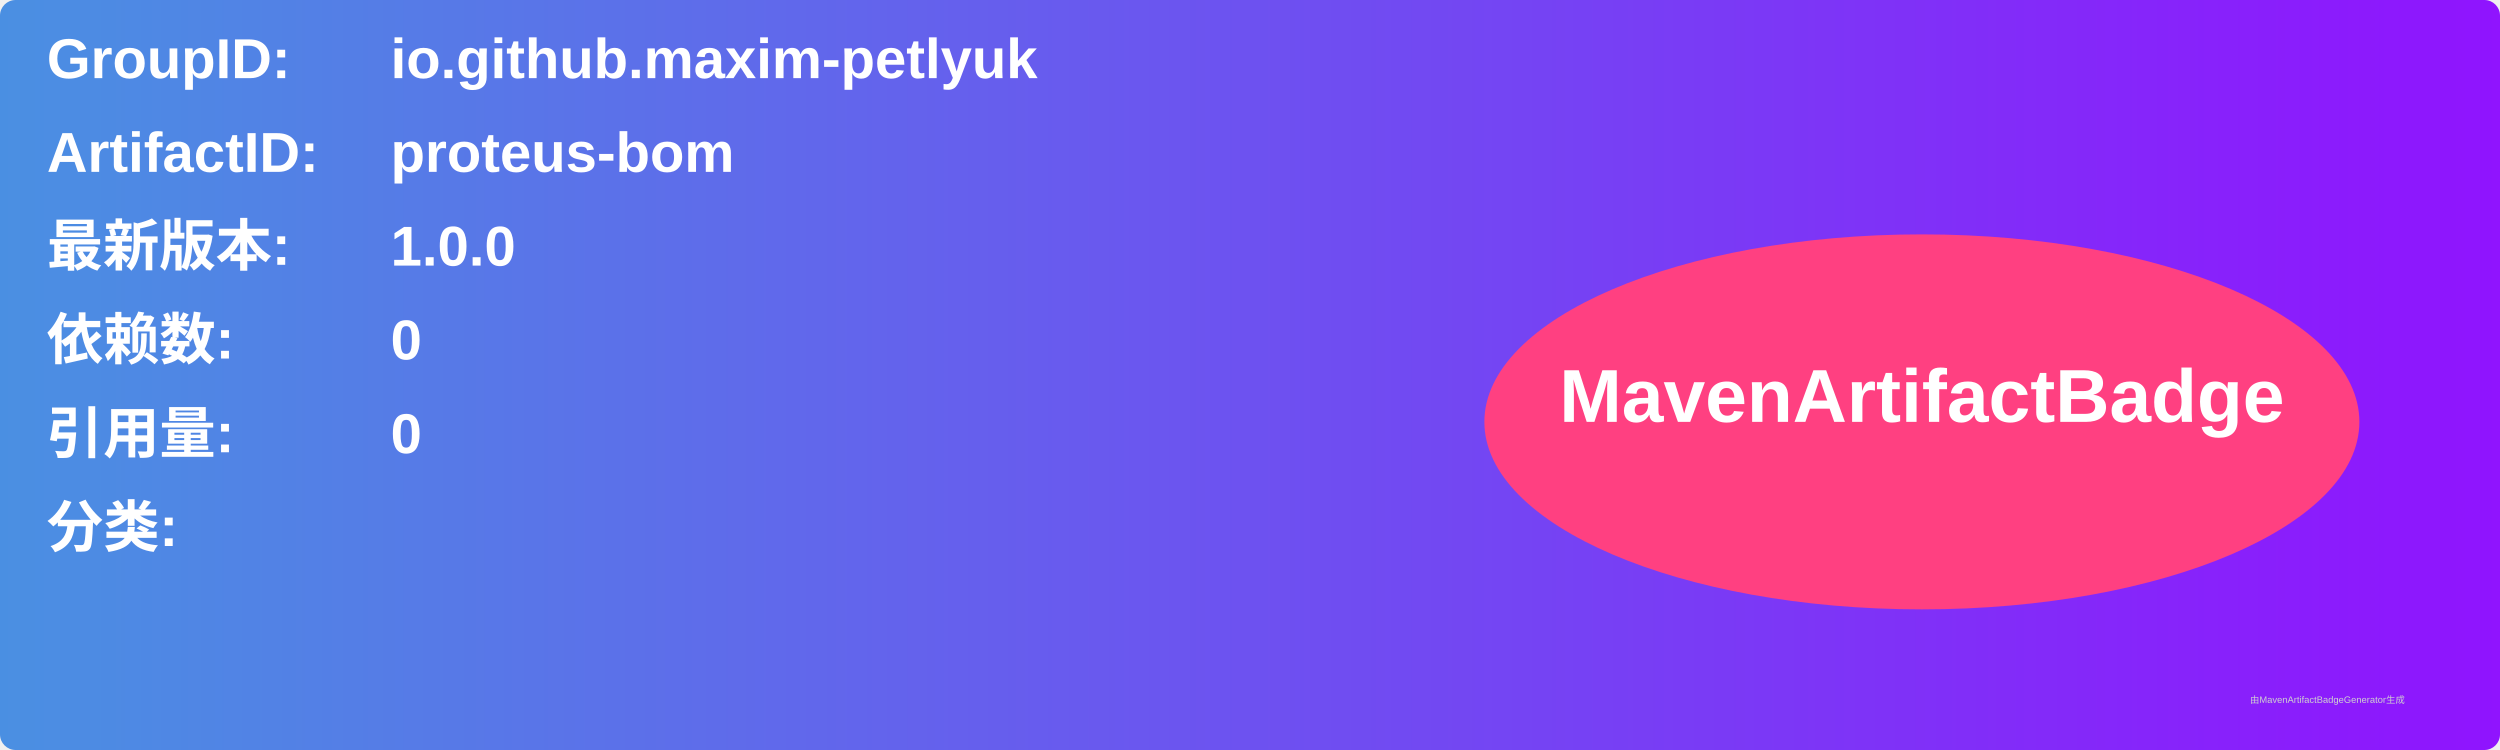
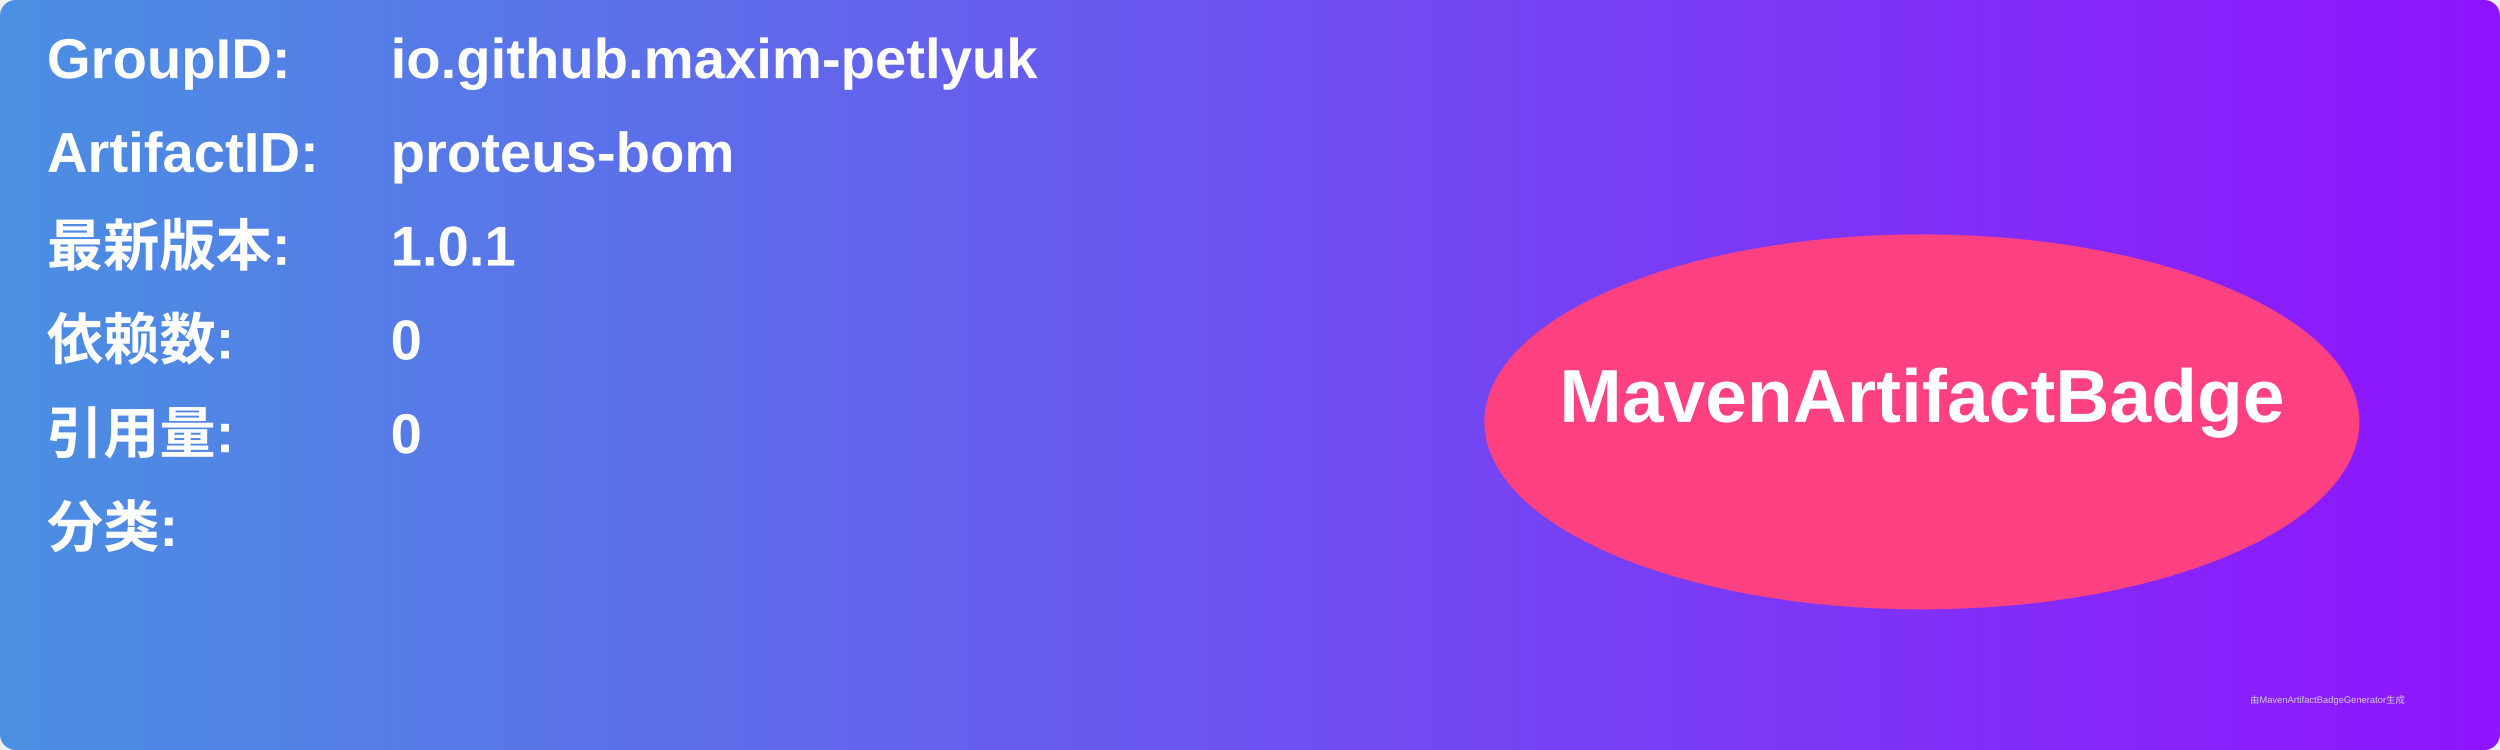
<svg xmlns="http://www.w3.org/2000/svg" width="800" height="240" viewBox="0 0 800 240">
  <linearGradient id="grad" x1="0%" y1="0%" x2="100%" y2="0%">
    <stop offset="0%" stop-color="#4a90e2" />
    <stop offset="100%" stop-color="#9013fe" />
  </linearGradient>
  <rect width="100%" height="100%" rx="5" ry="5" fill="url(#grad)" />
  <g transform="translate(15, 15)">
    <text x="0" y="10" font-family="Arial" font-size="18" fill="white" font-weight="bold" width="260">GroupID:</text>
    <text x="110" y="10" font-family="Arial" font-size="18" fill="white" font-weight="bold" width="460">io.github.maxim-petlyuk</text>
    <text x="0" y="40" font-family="Arial" font-size="18" fill="white" font-weight="bold" width="260">ArtifactID:</text>
    <text x="110" y="40" font-family="Arial" font-size="18" fill="white" font-weight="bold" width="460">proteus-bom</text>
    <text x="0" y="70" font-family="Arial" font-size="18" fill="white" font-weight="bold">最新版本:</text>
    <text x="110" y="70" font-family="Arial" font-size="18" fill="white" font-weight="bold">
-       <tspan font-weight="bold">1.0.0</tspan>
+       <tspan font-weight="bold">1.0.1</tspan>
    </text>
    <text x="0" y="100" font-family="Arial" font-size="18" fill="white" font-weight="bold">依赖数: </text>
    <text x="110" y="100" font-family="Arial" font-size="18" fill="white">
      <tspan font-weight="bold">0</tspan>
    </text>
    <text x="0" y="130" font-family="Arial" font-size="18" fill="white" font-weight="bold">引用量: </text>
    <text x="110" y="130" font-family="Arial" font-size="18" fill="white">
      <tspan font-weight="bold">0</tspan>
    </text>
    <text x="0" y="160" font-family="Arial" font-size="18" fill="white" font-weight="bold">分类:</text>
    <text x="10" y="190" font-family="Arial" font-size="10" fill="white">
      <tspan font-weight="bold" />
    </text>
    <ellipse cx="600" cy="120" rx="140" ry="60" fill="#ff4081" />
    <text x="600" y="120" text-anchor="middle" font-family="Arial" font-size="24" fill="white" font-weight="bold">MavenArtifactBadge</text>
  </g>
  <text x="720" y="225" font-family="Arial" font-size="3" fill="#d0d0d0">由MavenArtifactBadgeGenerator生成</text>
</svg>
